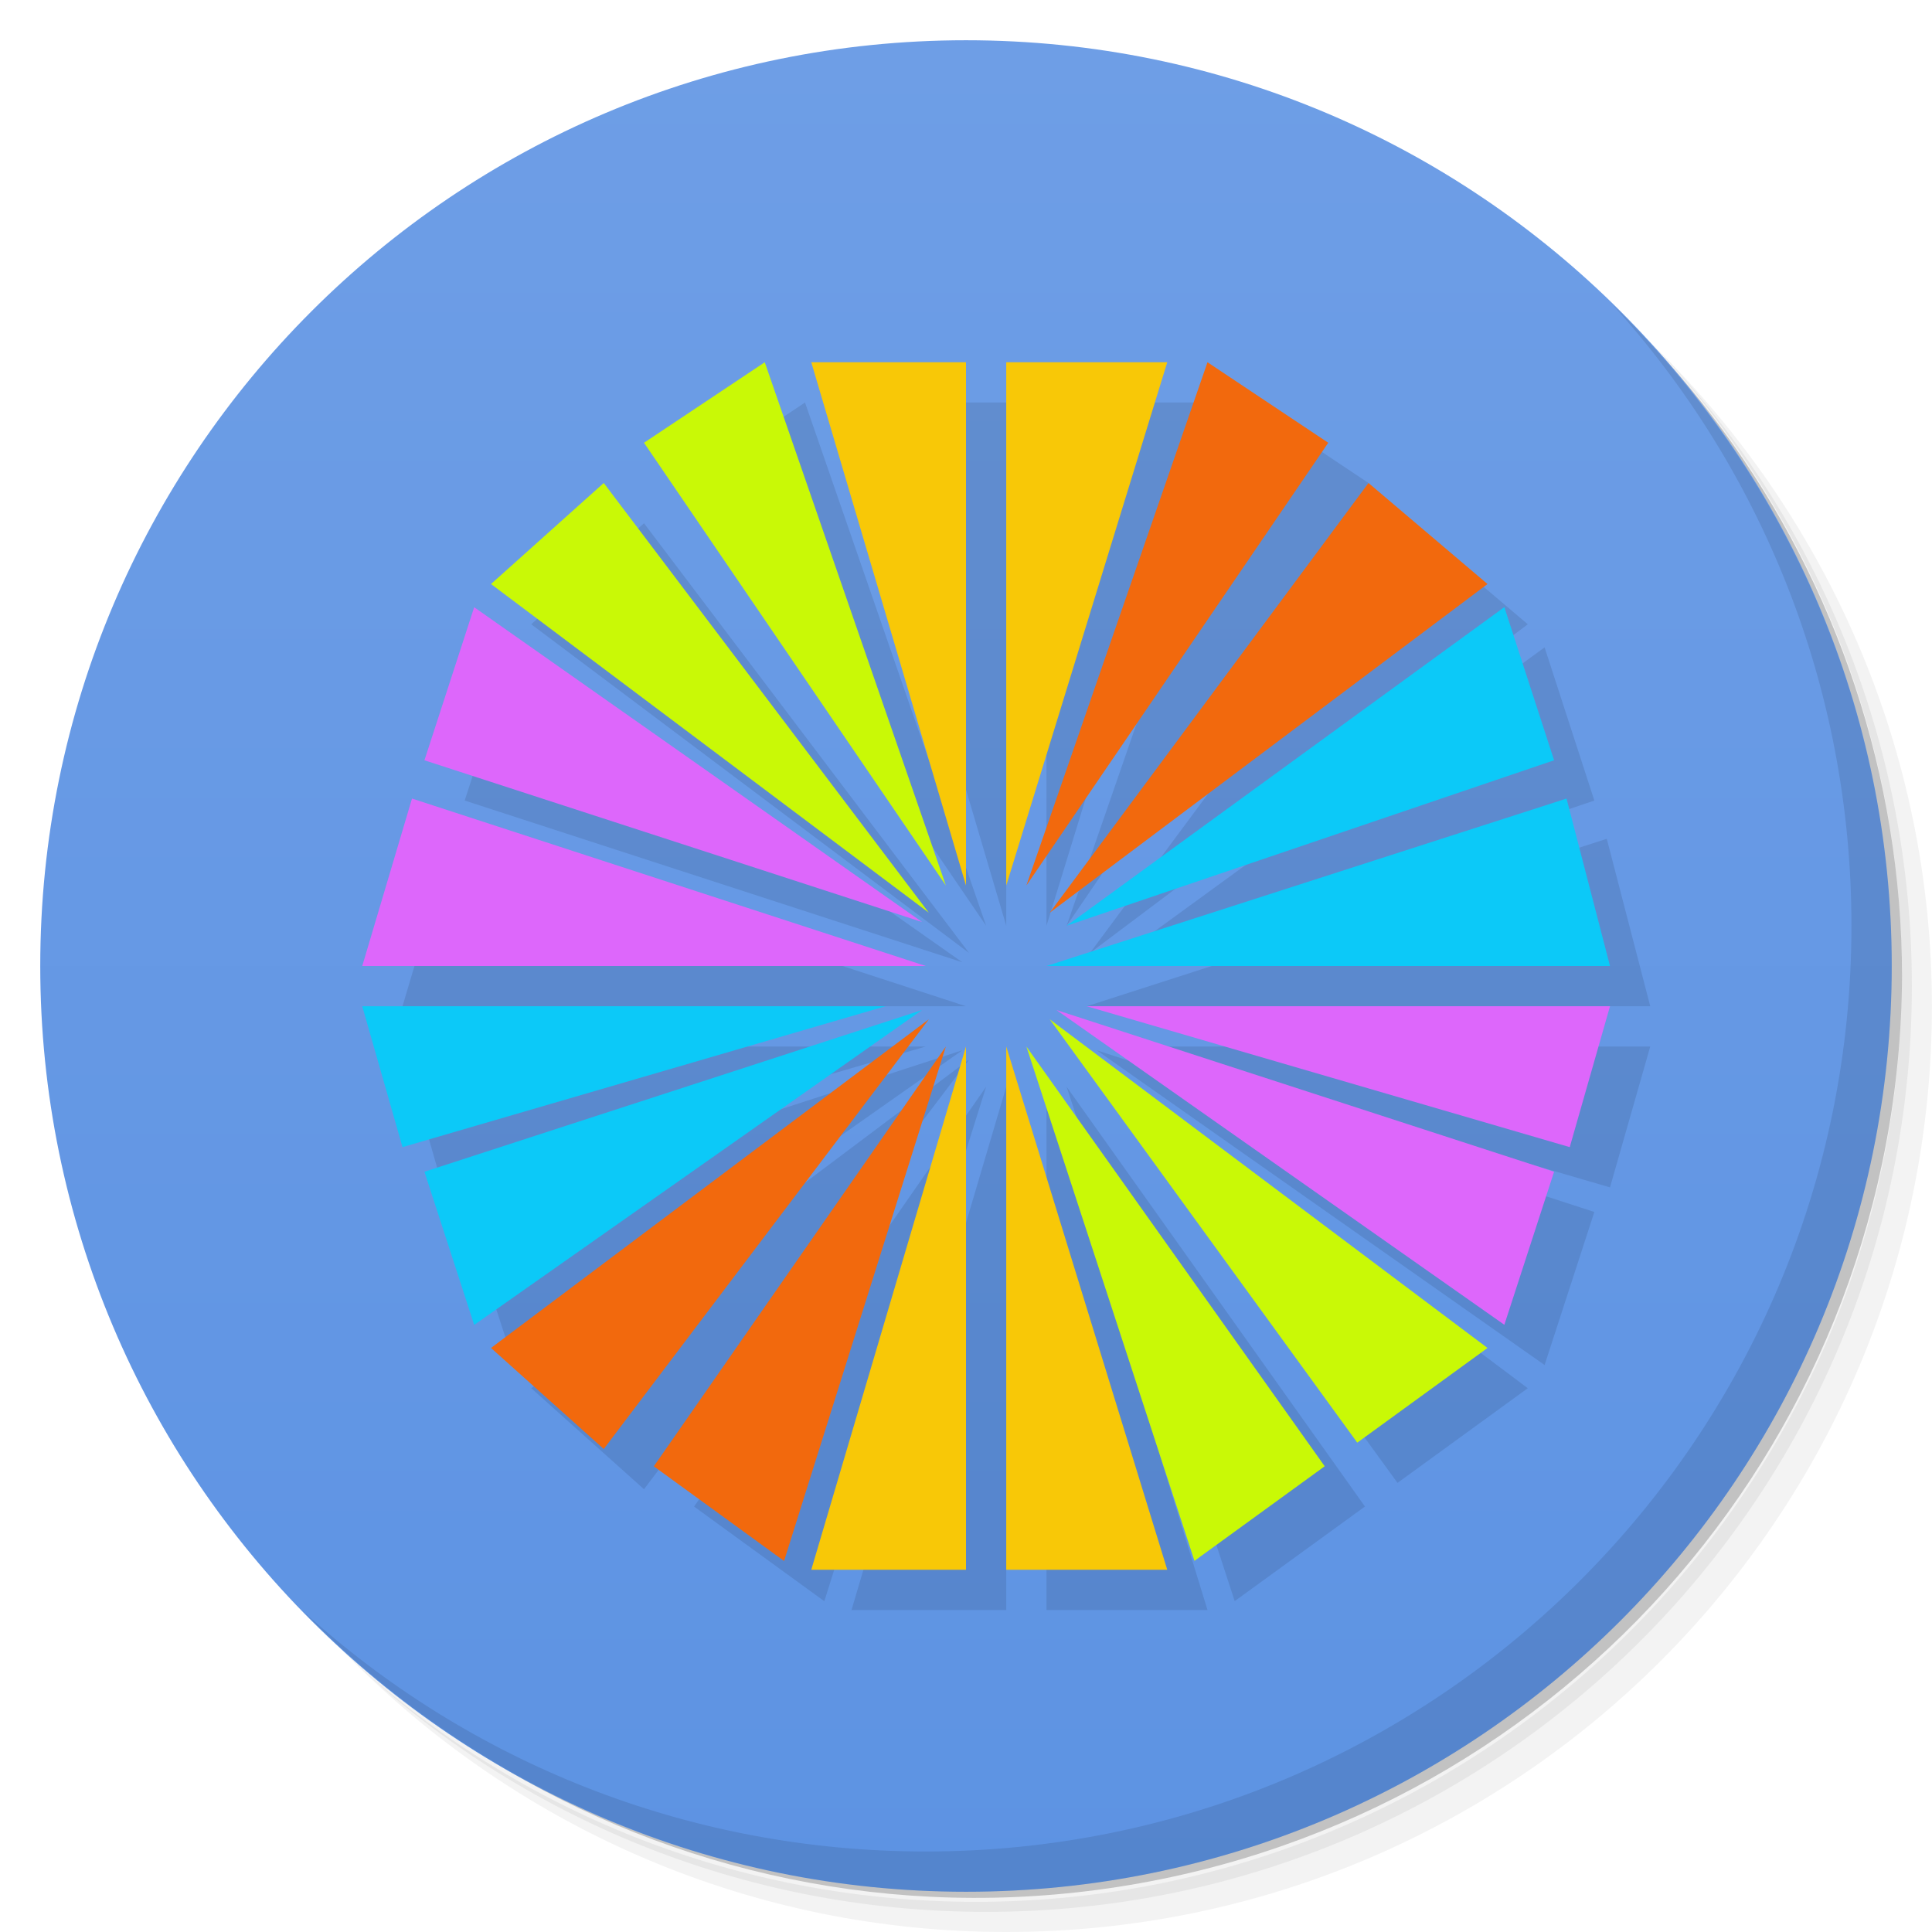
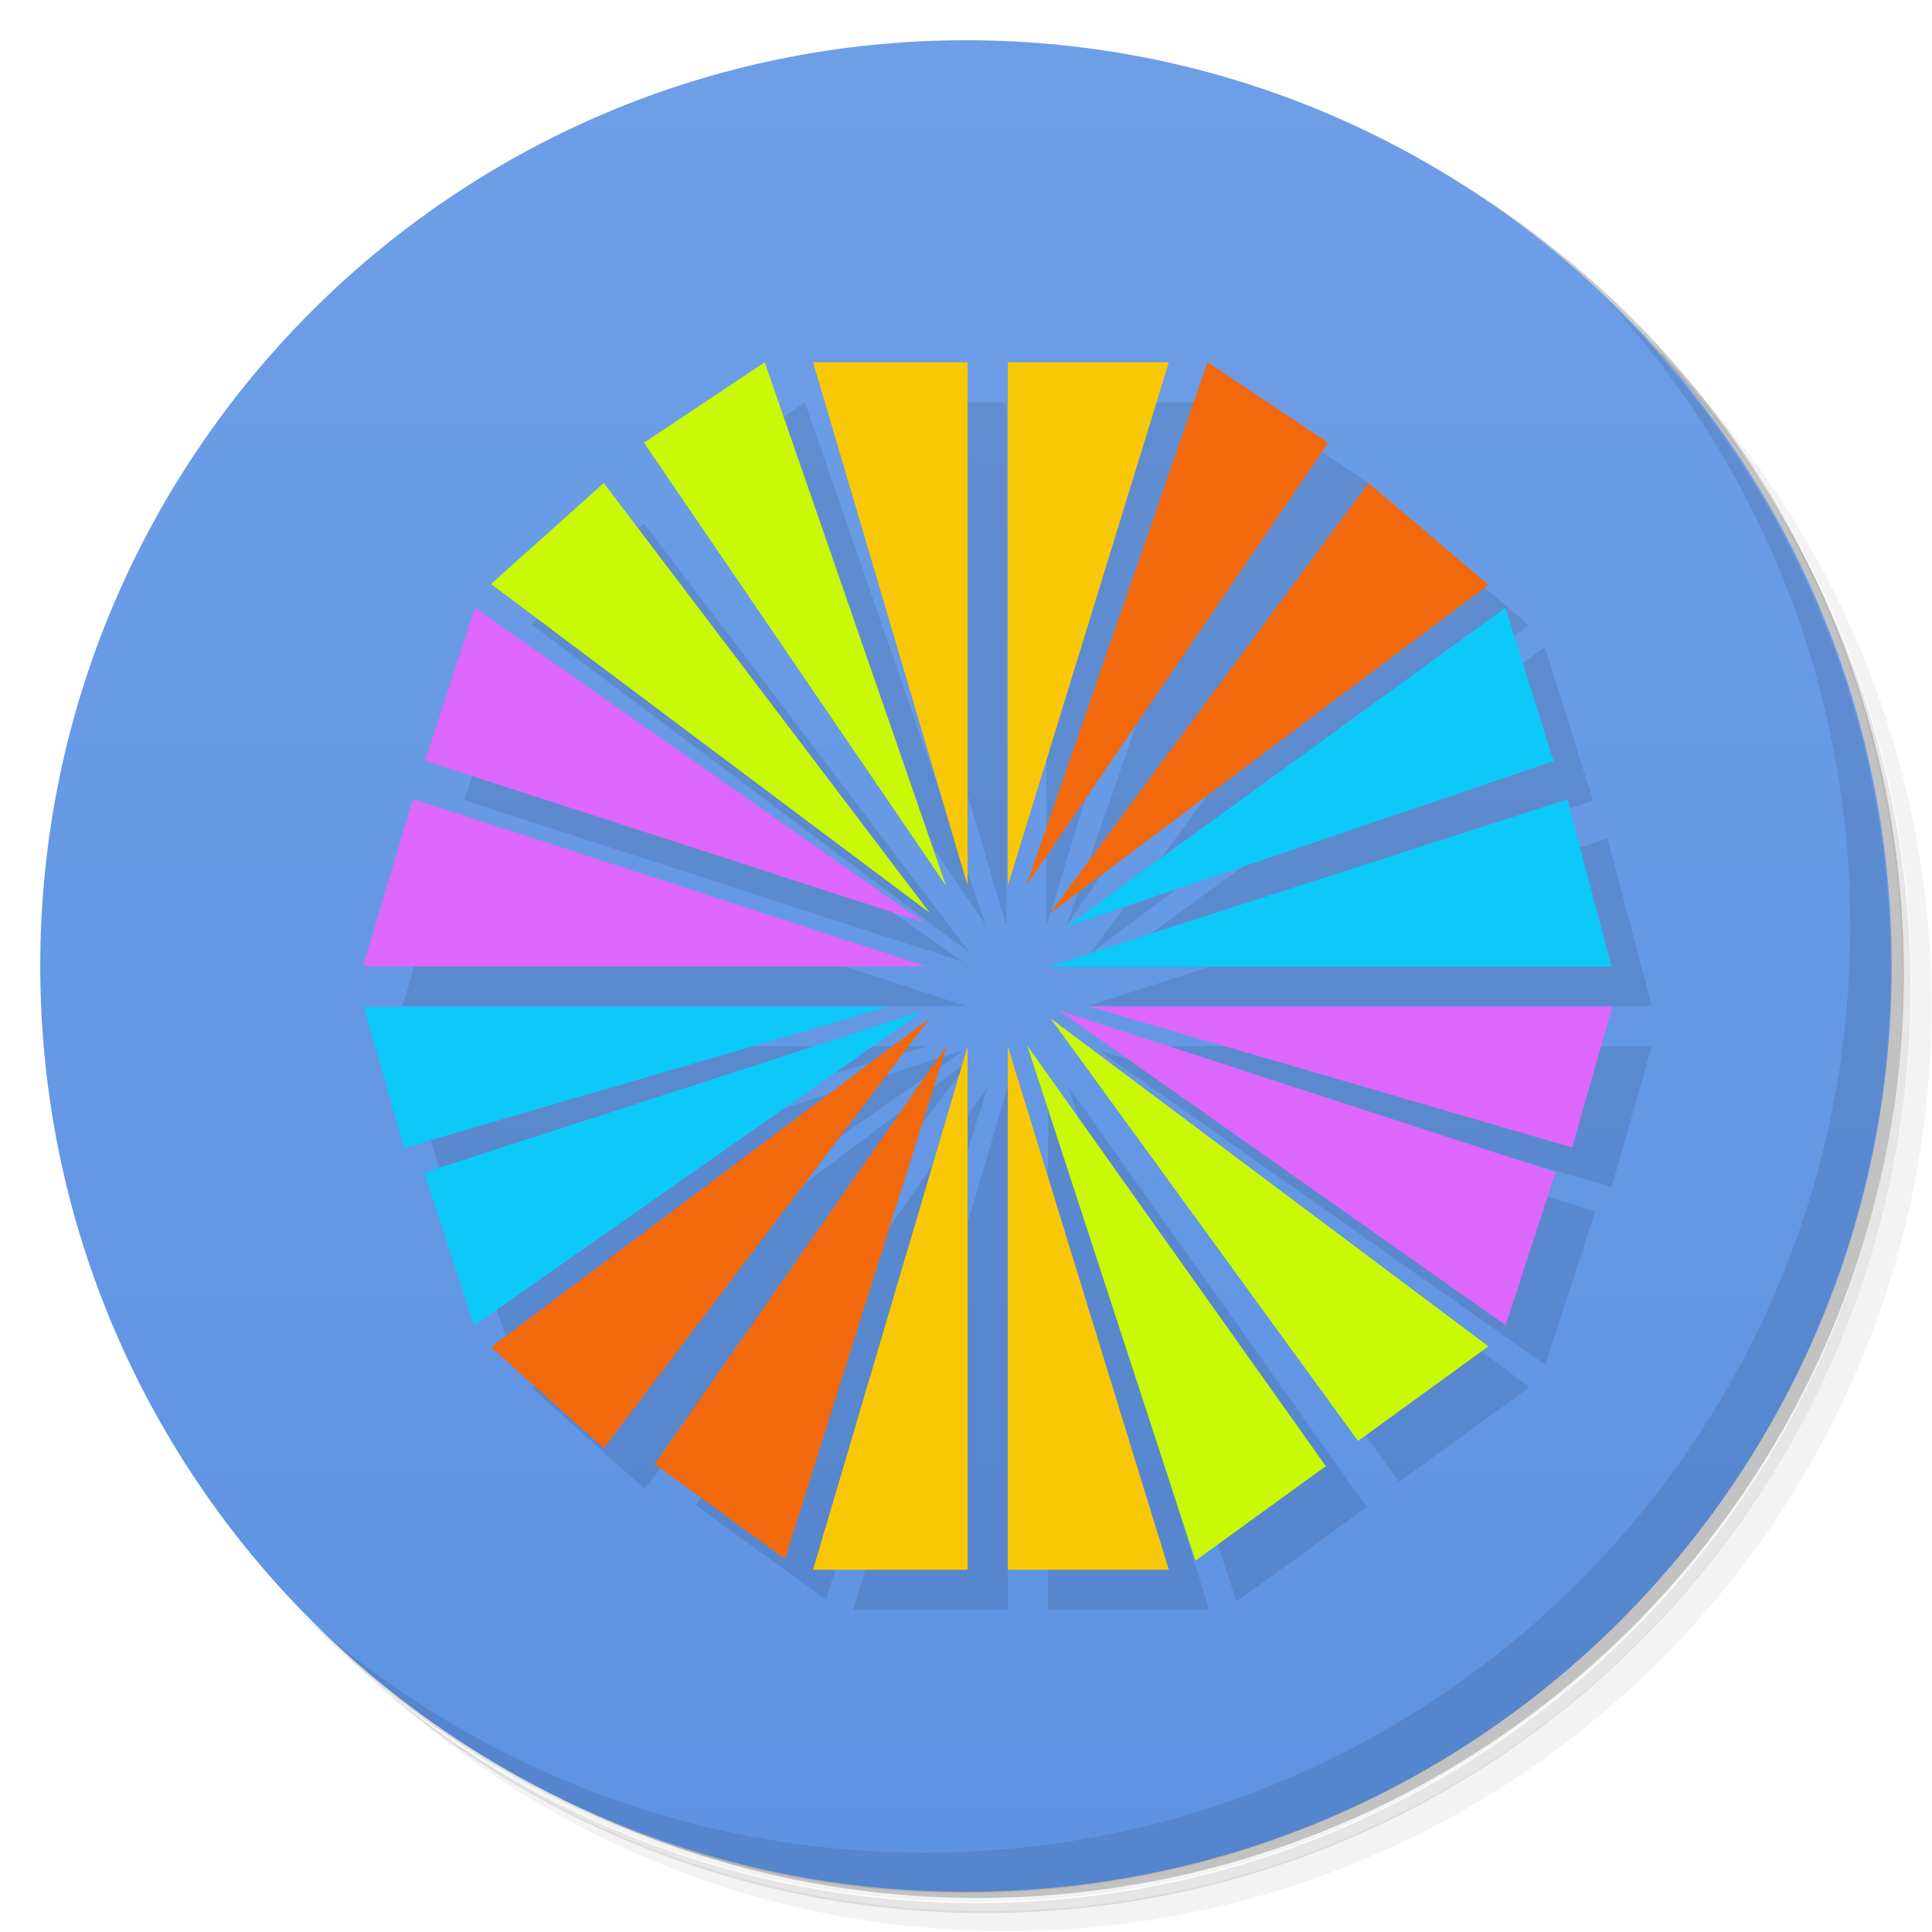
- <svg xmlns="http://www.w3.org/2000/svg" xmlns:xlink="http://www.w3.org/1999/xlink" version="1.1" viewBox="0 0 48 48">
+ <svg xmlns="http://www.w3.org/2000/svg" version="1.1" viewBox="0 0 48 48">
  <defs>
-     <linearGradient id="lG3823" x1="1" x2="47" gradientUnits="userSpaceOnUse">
-       <stop style="stop-color:#dc9c89" offset="0" />
-       <stop style="stop-color:#e1aa99" offset="1" />
-     </linearGradient>
-     <linearGradient id="bg" x1="1" x2="47" gradientUnits="userSpaceOnUse" xlink:href="#lG3823">
+     <linearGradient id="bg" x1="1" x2="47" gradientTransform="rotate(-90,24,24)" gradientUnits="userSpaceOnUse">
      <stop style="stop-color:#5d93e3" offset="0" />
      <stop style="stop-color:#6e9ee6" offset="1" />
    </linearGradient>
  </defs>
-   <path d="m36.31 5c5.859 4.062 9.688 10.831 9.688 18.5 0 12.426-10.07 22.5-22.5 22.5-7.669 0-14.438-3.828-18.5-9.688 1.037 1.822 2.306 3.499 3.781 4.969 4.085 3.712 9.514 5.969 15.469 5.969 12.703 0 23-10.298 23-23 0-5.954-2.256-11.384-5.969-15.469-1.469-1.475-3.147-2.744-4.969-3.781zm4.969 3.781c3.854 4.113 6.219 9.637 6.219 15.719 0 12.703-10.297 23-23 23-6.081 0-11.606-2.364-15.719-6.219 4.16 4.144 9.883 6.719 16.219 6.719 12.703 0 23-10.298 23-23 0-6.335-2.575-12.06-6.719-16.219z" style="opacity:.05" />
-   <path d="m41.28 8.781c3.712 4.085 5.969 9.514 5.969 15.469 0 12.703-10.297 23-23 23-5.954 0-11.384-2.256-15.469-5.969 4.113 3.854 9.637 6.219 15.719 6.219 12.703 0 23-10.298 23-23 0-6.081-2.364-11.606-6.219-15.719z" style="opacity:.1" />
-   <path d="m31.25 2.375c8.615 3.154 14.75 11.417 14.75 21.13 0 12.426-10.07 22.5-22.5 22.5-9.708 0-17.971-6.135-21.12-14.75a23 23 0 0 0 44.875-7 23 23 0 0 0-16-21.875z" style="opacity:.2" />
-   <g transform="matrix(0,-1,1,0,0,48)" style="fill:url(#lG3823)">
-     <path d="m24 1c12.703 0 23 10.297 23 23s-10.297 23-23 23-23-10.297-23-23 10.297-23 23-23z" style="fill:url(#bg)" />
-   </g>
-   <path d="m40.03 7.531c3.712 4.084 5.969 9.514 5.969 15.469 0 12.703-10.297 23-23 23-5.954 0-11.384-2.256-15.469-5.969 4.178 4.291 10.01 6.969 16.469 6.969 12.703 0 23-10.298 23-23 0-6.462-2.677-12.291-6.969-16.469z" style="opacity:.1" />
-   <path d="m20 10-3 2 7.5 11zm1.156 0 3.844 13v-13zm4.844 0v13l4-13zm5 0-4.5 13 7.5-11zm-15 3-2.801 2.51 10.877 8.166zm19 0-7.92 10.676 10.877-8.166zm3.375 3.084-10.875 7.916 12.111-4.111zm-25.594 2e-3 -1.236 3.803 12.363 4.018zm-1.545 4.754-1.236 4.16h14zm28.684 0-12.92 4.16h14zm-29.92 5.16 1 3.5 12-3.5zm18 0 12 3.5 1-3.5zm-4.092 0.094-12.363 4.018 1.236 3.805zm3.34 0 11.127 7.82 1.236-3.803zm-3.172 0.23-10.877 8.166 2.801 2.51zm3.004 0 7.641 10.518 3.236-2.352zm-2.58 0.676-7.256 10.43 3.236 2.352zm0.5 0-3.844 13h3.844zm1 0v13h4zm0.5 0 4.176 12.779 3.236-2.35z" style="opacity:.1" />
-   <path d="m20.156 9 3.844 13v-13zm4.844 0v13l4-13zm-1 17-3.844 13h3.844zm1 0v13h4z" style="fill:#f8c807" />
-   <path d="m30 9-4.5 13 7.5-11zm4 3-7.92 10.676 10.877-8.166zm-10.924 13.324-10.877 8.166 2.801 2.51zm0.424 0.676-7.256 10.43 3.236 2.352z" style="fill:#f2690d" />
-   <path d="m37.375 15.084-10.875 7.916 12.111-4.111zm1.545 4.756-12.92 4.16h14zm-29.92 5.16 1 3.5 12-3.5zm13.908 0.094-12.363 4.018 1.236 3.805z" style="fill:#0cc9f8" />
-   <path d="m11.781 15.086-1.236 3.803 12.363 4.018zm-1.545 4.754-1.236 4.16h14zm16.764 5.16 12 3.5 1-3.5zm-0.752 0.094 11.127 7.82 1.236-3.803z" style="fill:#dd67fb" />
-   <path d="m19 9-3 2 7.5 11zm-4 3-2.801 2.51 10.877 8.166zm11.08 13.324 7.641 10.518 3.236-2.352zm-0.58 0.676 4.176 12.779 3.236-2.35z" style="fill:#c9f906" />
+   <path d="m36.3 5c5.86 4.06 9.69 10.8 9.69 18.5 0 12.4-10.1 22.5-22.5 22.5-7.67 0-14.4-3.83-18.5-9.69 1.04 1.82 2.31 3.5 3.78 4.97 4.08 3.71 9.51 5.97 15.5 5.97 12.7 0 23-10.3 23-23 0-5.95-2.26-11.4-5.97-15.5-1.47-1.48-3.15-2.74-4.97-3.78zm4.97 3.78c3.85 4.11 6.22 9.64 6.22 15.7 0 12.7-10.3 23-23 23-6.08 0-11.6-2.36-15.7-6.22 4.16 4.14 9.88 6.72 16.2 6.72 12.7 0 23-10.3 23-23 0-6.34-2.58-12.1-6.72-16.2z" style="opacity:.05" />
+   <path d="m41.3 8.78c3.71 4.08 5.97 9.51 5.97 15.5 0 12.7-10.3 23-23 23-5.95 0-11.4-2.26-15.5-5.97 4.11 3.85 9.64 6.22 15.7 6.22 12.7 0 23-10.3 23-23 0-6.08-2.36-11.6-6.22-15.7z" style="opacity:.1" />
+   <path d="m31.2 2.38c8.62 3.15 14.8 11.4 14.8 21.1 0 12.4-10.1 22.5-22.5 22.5-9.71 0-18-6.14-21.1-14.8a23 23 0 0 0 44.9-7 23 23 0 0 0-16-21.9z" style="opacity:.2" />
+   <path d="m1 24c0-12.7 10.3-23 23-23s23 10.3 23 23-10.3 23-23 23-23-10.3-23-23z" style="fill:url(#bg)" />
+   <path d="m40 7.53c3.71 4.08 5.97 9.51 5.97 15.5 0 12.7-10.3 23-23 23-5.95 0-11.4-2.26-15.5-5.97 4.18 4.29 10 6.97 16.5 6.97 12.7 0 23-10.3 23-23 0-6.46-2.68-12.3-6.97-16.5z" style="opacity:.1" />
+   <path d="m20 10-3 2 7.5 11zm1.16 0 3.84 13v-13zm4.84 0v13l4-13zm5 0-4.5 13 7.5-11zm-15 3-2.8 2.51 10.9 8.17zm19 0-7.92 10.7 10.9-8.17zm3.38 3.08-10.9 7.92 12.1-4.11zm-25.6 2e-3 -1.24 3.8 12.4 4.02zm-1.54 4.75-1.24 4.16h14zm28.7 0-12.9 4.16h14zm-29.9 5.16 1 3.5 12-3.5zm18 0 12 3.5 1-3.5zm-4.09 0.094-12.4 4.02 1.24 3.8zm3.34 0 11.1 7.82 1.24-3.8zm-3.17 0.23-10.9 8.17 2.8 2.51zm3 0 7.64 10.5 3.24-2.35zm-2.58 0.676-7.26 10.4 3.24 2.35zm0.5 0-3.84 13h3.84zm1 0v13h4zm0.5 0 4.18 12.8 3.24-2.35z" style="opacity:.1" />
+   <path d="m20.2 9 3.84 13v-13zm4.84 0v13l4-13zm-1 17-3.84 13h3.84zm1 0v13h4z" style="fill:#f8c807" />
+   <path d="m30 9-4.5 13 7.5-11zm4 3-7.92 10.7 10.9-8.17zm-10.9 13.3-10.9 8.17 2.8 2.51zm0.424 0.676-7.26 10.4 3.24 2.35z" style="fill:#f2690d" />
+   <path d="m37.4 15.1-10.9 7.92 12.1-4.11zm1.54 4.76-12.9 4.16h14zm-29.9 5.16 1 3.5 12-3.5zm13.9 0.094-12.4 4.02 1.24 3.8z" style="fill:#0cc9f8" />
+   <path d="m11.8 15.1-1.24 3.8 12.4 4.02zm-1.54 4.75-1.24 4.16h14zm16.8 5.16 12 3.5 1-3.5zm-0.752 0.094 11.1 7.82 1.24-3.8z" style="fill:#dd67fb" />
+   <path d="m19 9-3 2 7.5 11zm-4 3-2.8 2.51 10.9 8.17zm11.1 13.3 7.64 10.5 3.24-2.35zm-0.58 0.676 4.18 12.8 3.24-2.35z" style="fill:#c9f906" />
</svg>
